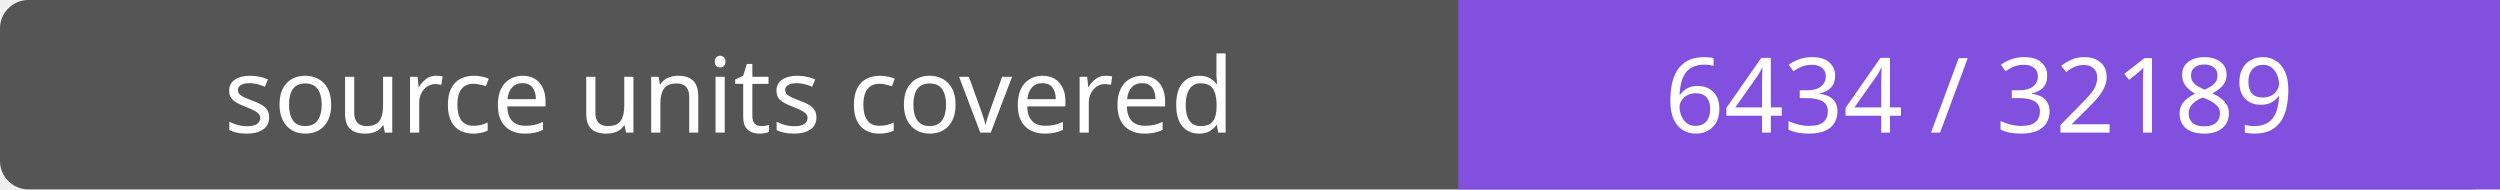
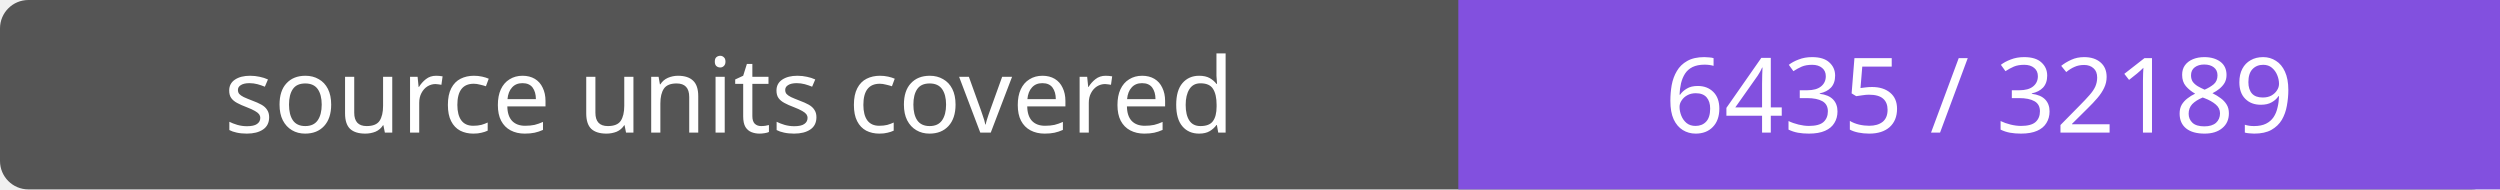
- <svg xmlns="http://www.w3.org/2000/svg" width="264" height="20" role="img" aria-label="source units covered: 6434 / 32189">
+ <svg xmlns="http://www.w3.org/2000/svg" width="264" height="20" role="img" aria-label="source units covered: 6435 / 32189">
  <rect width="264" height="20" rx="3" fill="#555" />
  <path fill="#8250df" d="M154 0h110v20H154z" />
  <g fill="#fff" text-anchor="middle" font-family="Verdana,sans-serif" font-size="11">
    <text x="77.0" y="14">source units covered</text>
-     <text x="209.0" y="14">6434 / 32189</text>
+     <text x="209.0" y="14">6435 / 32189</text>
  </g>
</svg>
